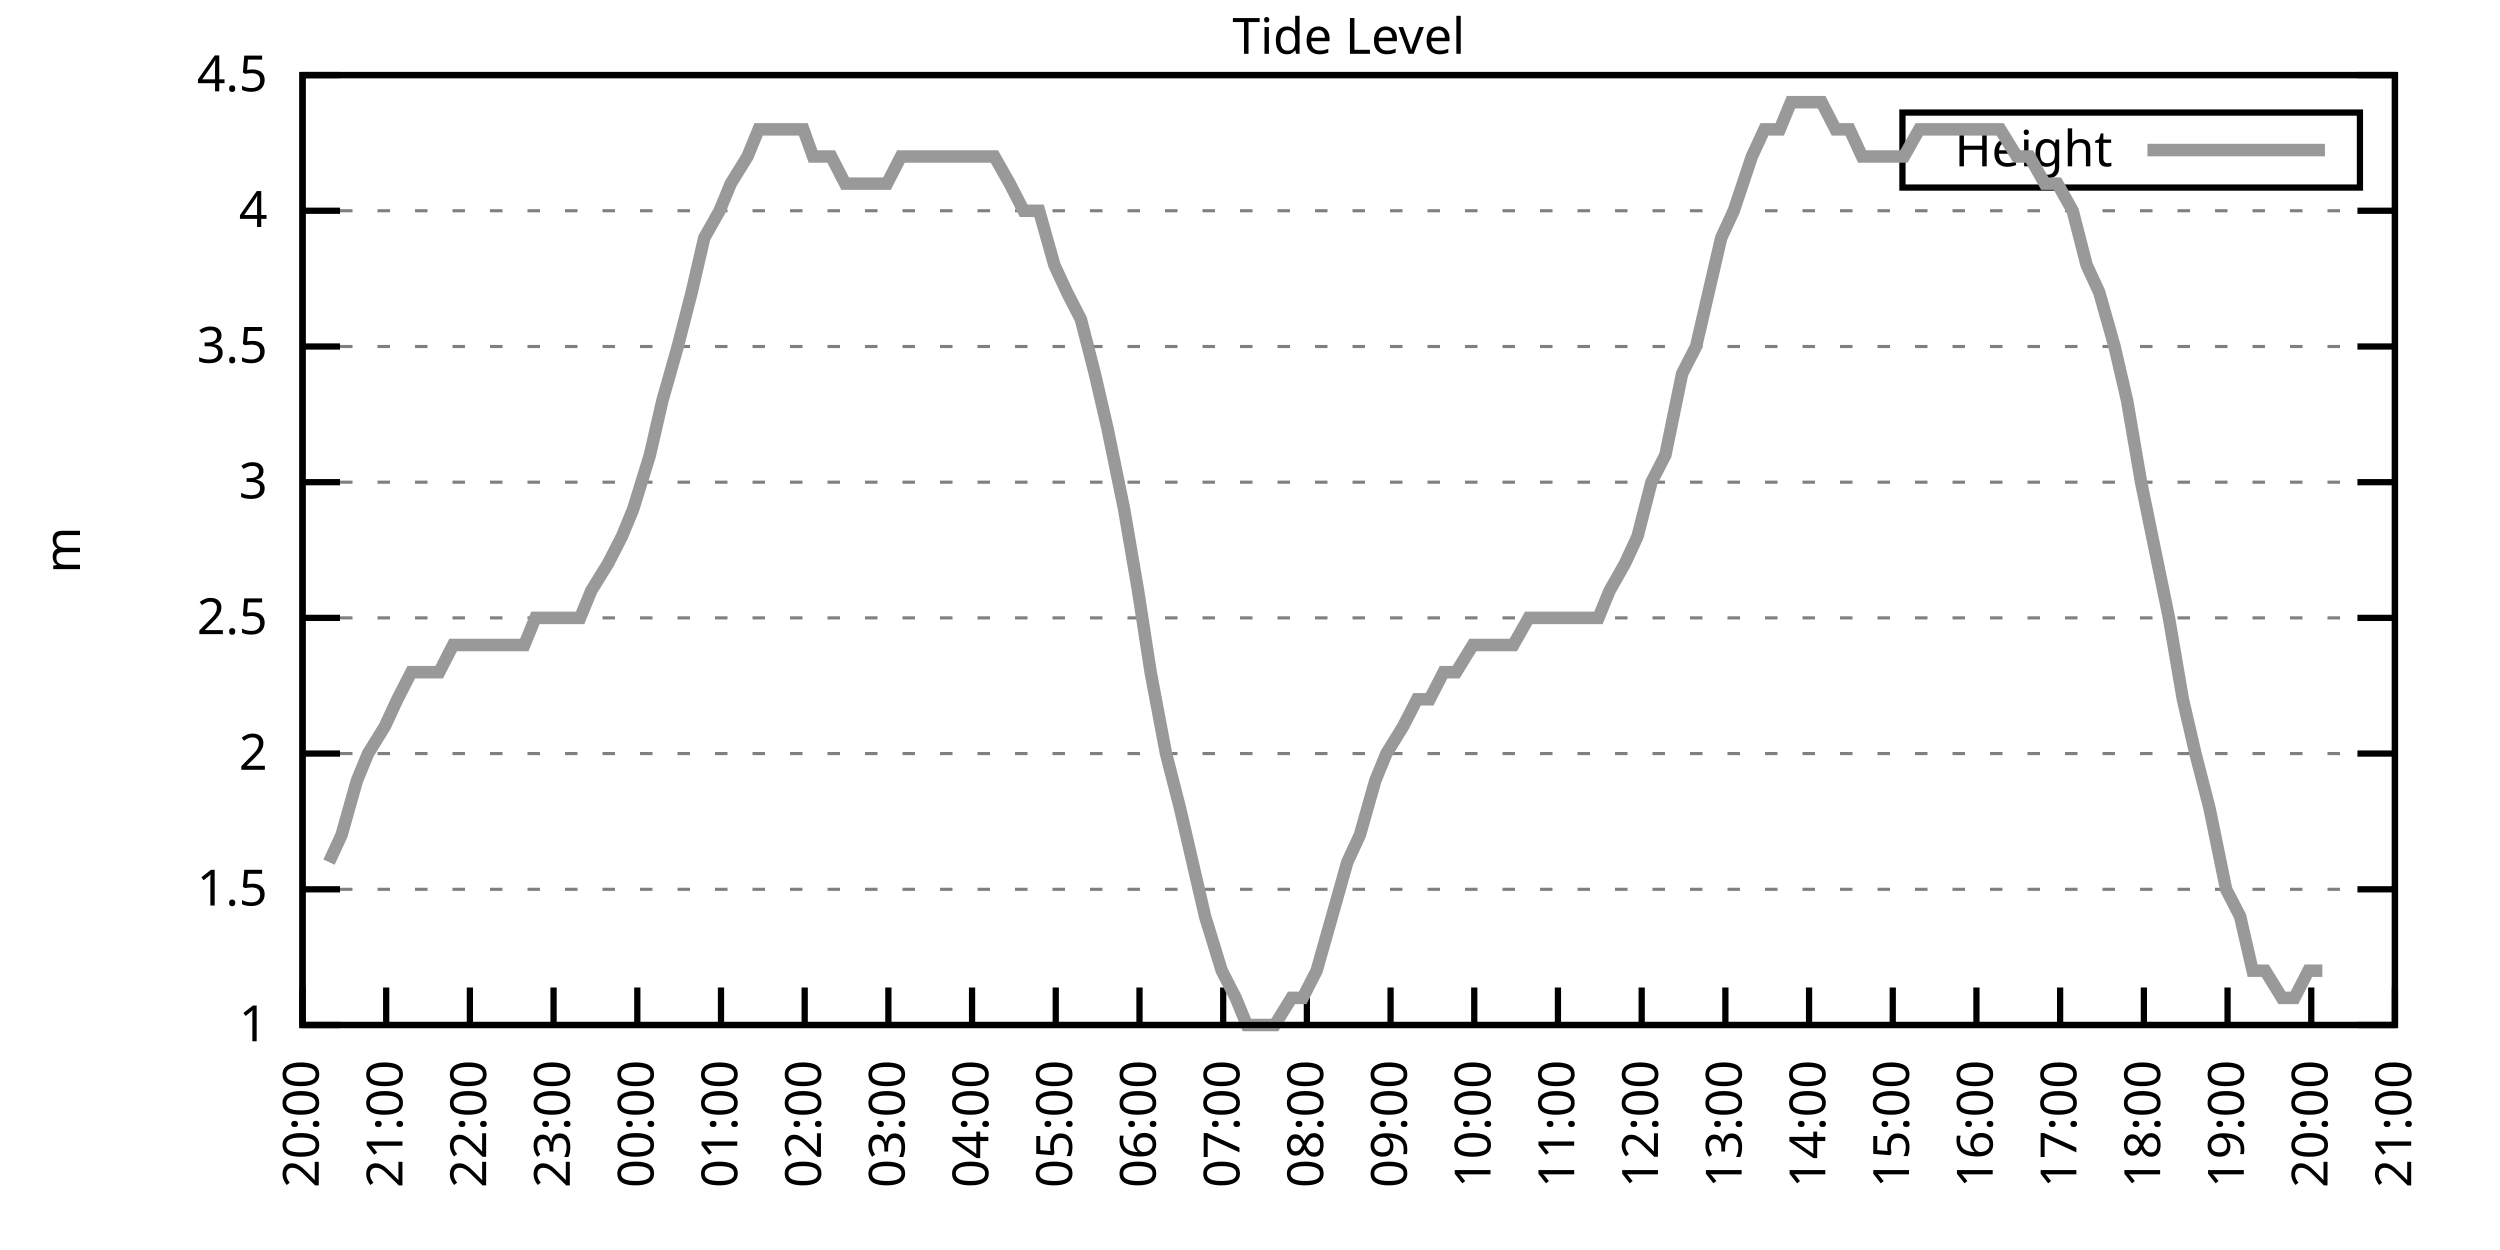
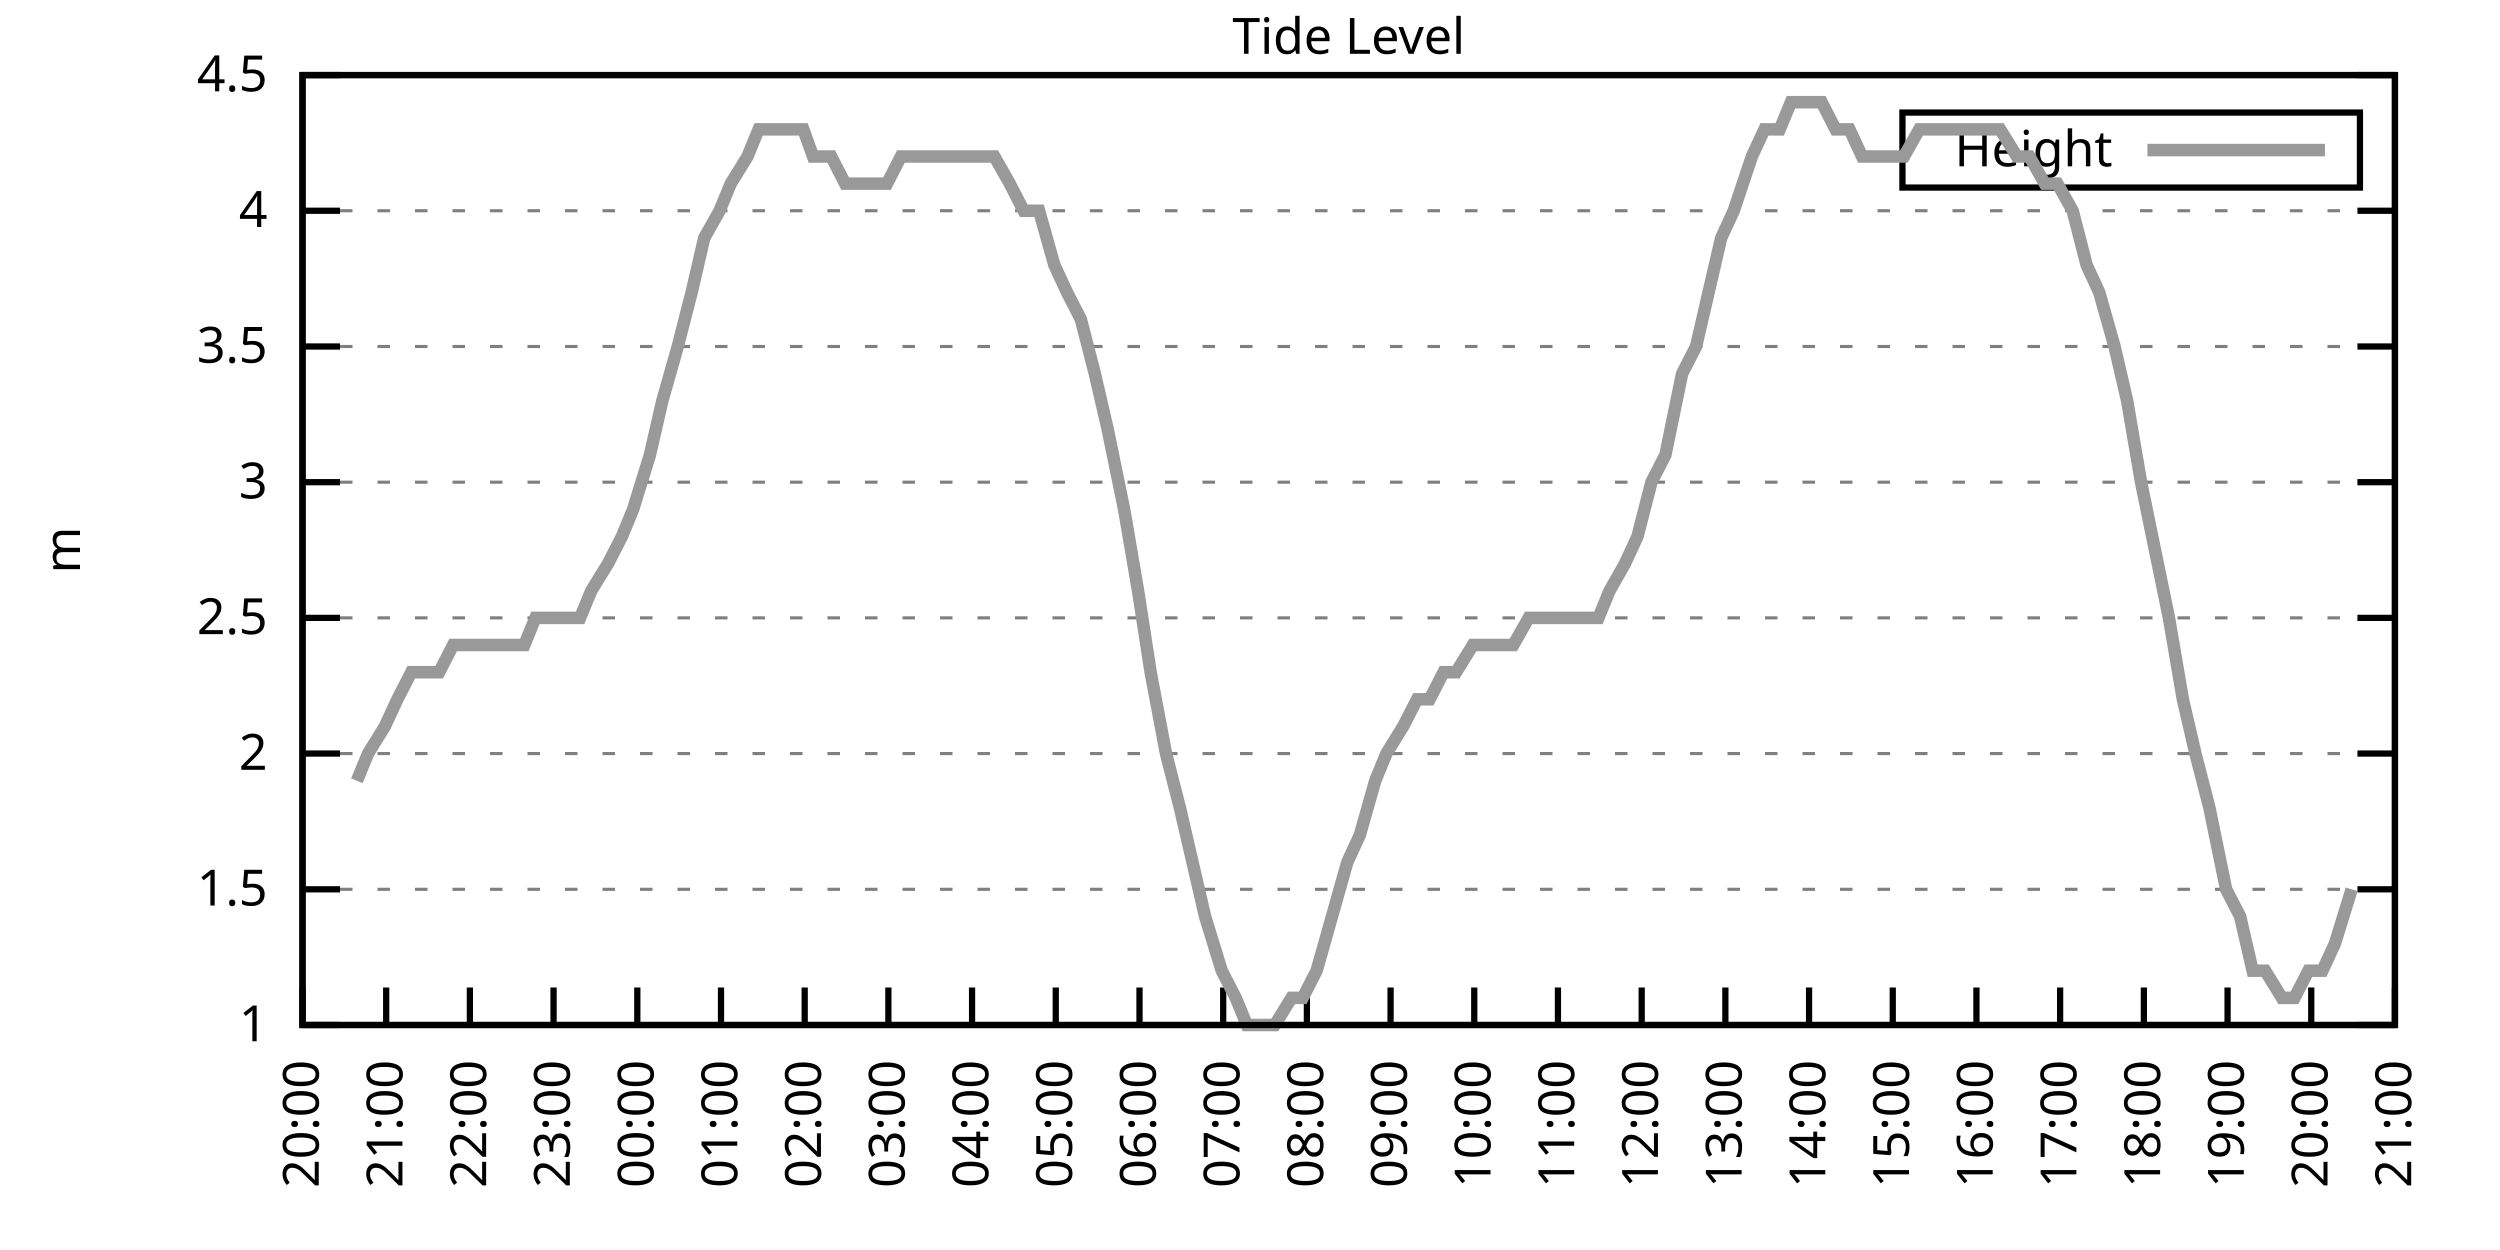
<svg xmlns="http://www.w3.org/2000/svg" xmlns:xlink="http://www.w3.org/1999/xlink" width="400" height="200" viewBox="0 0 400 200">
  <g id="gnuplot_canvas">
    <rect x="0" y="0" width="400" height="200" fill="none" />
    <defs>
      <circle id="gpDot" r="0.5" stroke-width="0.5" stroke="currentColor" />
      <path id="gpPt0" stroke-width="0.333" stroke="currentColor" d="M-1,0 h2 M0,-1 v2" />
      <path id="gpPt1" stroke-width="0.333" stroke="currentColor" d="M-1,-1 L1,1 M1,-1 L-1,1" />
      <path id="gpPt2" stroke-width="0.333" stroke="currentColor" d="M-1,0 L1,0 M0,-1 L0,1 M-1,-1 L1,1 M-1,1 L1,-1" />
      <rect id="gpPt3" stroke-width="0.333" stroke="currentColor" x="-1" y="-1" width="2" height="2" />
      <rect id="gpPt4" stroke-width="0.333" stroke="currentColor" fill="currentColor" x="-1" y="-1" width="2" height="2" />
      <circle id="gpPt5" stroke-width="0.333" stroke="currentColor" cx="0" cy="0" r="1" />
      <use xlink:href="#gpPt5" id="gpPt6" fill="currentColor" stroke="none" />
      <path id="gpPt7" stroke-width="0.333" stroke="currentColor" d="M0,-1.33 L-1.33,0.67 L1.33,0.67 z" />
      <use xlink:href="#gpPt7" id="gpPt8" fill="currentColor" stroke="none" />
      <use xlink:href="#gpPt7" id="gpPt9" stroke="currentColor" transform="rotate(180)" />
      <use xlink:href="#gpPt9" id="gpPt10" fill="currentColor" stroke="none" />
      <use xlink:href="#gpPt3" id="gpPt11" stroke="currentColor" transform="rotate(45)" />
      <use xlink:href="#gpPt11" id="gpPt12" fill="currentColor" stroke="none" />
      <path id="gpPt13" stroke-width="0.333" stroke="currentColor" d="M0,1.330 L1.265,0.411 L0.782,-1.067 L-0.782,-1.076 L-1.265,0.411 z" />
      <use xlink:href="#gpPt13" id="gpPt14" fill="currentColor" stroke="none" />
      <filter id="textbox" filterUnits="objectBoundingBox" x="0" y="0" height="1" width="1">
        <feFlood flood-color="white" flood-opacity="1" result="bgnd" />
        <feComposite in="SourceGraphic" in2="bgnd" operator="atop" />
      </filter>
      <filter id="greybox" filterUnits="objectBoundingBox" x="0" y="0" height="1" width="1">
        <feFlood flood-color="lightgrey" flood-opacity="1" result="grey" />
        <feComposite in="SourceGraphic" in2="grey" operator="atop" />
      </filter>
    </defs>
    <g fill="none" color="white" stroke="currentColor" stroke-width="1.00" stroke-linecap="butt" stroke-linejoin="miter">
</g>
    <g fill="none" color="black" stroke="currentColor" stroke-width="1.00" stroke-linecap="butt" stroke-linejoin="miter">
      <g stroke="none" shape-rendering="crispEdges">
        <polygon fill="rgb(255, 255, 255)" points="48.40,164.00 383.18,164.00 383.18,12.02 48.40,12.02 " />
      </g>
    </g>
    <g fill="none" color="black" stroke="currentColor" stroke-width="1.00" stroke-linecap="butt" stroke-linejoin="miter">
</g>
    <g fill="none" color="black" stroke="black" stroke-width="0.50" stroke-linecap="butt" stroke-linejoin="miter">
</g>
    <g fill="none" color="gray" stroke="currentColor" stroke-width="0.50" stroke-linecap="butt" stroke-linejoin="miter">
      <path stroke="gray" stroke-dasharray="2,4" class="gridline" d="M48.40,164.00 L383.19,164.00  " />
    </g>
    <g fill="none" color="gray" stroke="gray" stroke-width="1.00" stroke-linecap="butt" stroke-linejoin="miter">
</g>
    <g fill="none" color="black" stroke="currentColor" stroke-width="1.00" stroke-linecap="butt" stroke-linejoin="miter">
      <path stroke="black" d="M48.40,164.00 L54.40,164.00 M383.19,164.00 L377.19,164.00  " />
      <g transform="translate(42.80,166.60)" stroke="none" fill="black" font-family="Sans" font-size="8.00" text-anchor="end">
        <text>
          <tspan font-family="Sans"> 1</tspan>
        </text>
      </g>
    </g>
    <g fill="none" color="black" stroke="currentColor" stroke-width="1.00" stroke-linecap="butt" stroke-linejoin="miter">
</g>
    <g fill="none" color="black" stroke="black" stroke-width="0.50" stroke-linecap="butt" stroke-linejoin="miter">
</g>
    <g fill="none" color="gray" stroke="currentColor" stroke-width="0.50" stroke-linecap="butt" stroke-linejoin="miter">
      <path stroke="gray" stroke-dasharray="2,4" class="gridline" d="M48.40,142.29 L383.19,142.29  " />
    </g>
    <g fill="none" color="gray" stroke="gray" stroke-width="1.00" stroke-linecap="butt" stroke-linejoin="miter">
</g>
    <g fill="none" color="black" stroke="currentColor" stroke-width="1.00" stroke-linecap="butt" stroke-linejoin="miter">
      <path stroke="black" d="M48.40,142.29 L54.40,142.29 M383.19,142.29 L377.19,142.29  " />
      <g transform="translate(42.80,144.89)" stroke="none" fill="black" font-family="Sans" font-size="8.00" text-anchor="end">
        <text>
          <tspan font-family="Sans"> 1.5</tspan>
        </text>
      </g>
    </g>
    <g fill="none" color="black" stroke="currentColor" stroke-width="1.00" stroke-linecap="butt" stroke-linejoin="miter">
</g>
    <g fill="none" color="black" stroke="black" stroke-width="0.50" stroke-linecap="butt" stroke-linejoin="miter">
</g>
    <g fill="none" color="gray" stroke="currentColor" stroke-width="0.50" stroke-linecap="butt" stroke-linejoin="miter">
      <path stroke="gray" stroke-dasharray="2,4" class="gridline" d="M48.40,120.57 L383.19,120.57  " />
    </g>
    <g fill="none" color="gray" stroke="gray" stroke-width="1.00" stroke-linecap="butt" stroke-linejoin="miter">
</g>
    <g fill="none" color="black" stroke="currentColor" stroke-width="1.00" stroke-linecap="butt" stroke-linejoin="miter">
      <path stroke="black" d="M48.40,120.57 L54.40,120.57 M383.19,120.57 L377.19,120.57  " />
      <g transform="translate(42.80,123.17)" stroke="none" fill="black" font-family="Sans" font-size="8.00" text-anchor="end">
        <text>
          <tspan font-family="Sans"> 2</tspan>
        </text>
      </g>
    </g>
    <g fill="none" color="black" stroke="currentColor" stroke-width="1.00" stroke-linecap="butt" stroke-linejoin="miter">
</g>
    <g fill="none" color="black" stroke="black" stroke-width="0.50" stroke-linecap="butt" stroke-linejoin="miter">
</g>
    <g fill="none" color="gray" stroke="currentColor" stroke-width="0.50" stroke-linecap="butt" stroke-linejoin="miter">
      <path stroke="gray" stroke-dasharray="2,4" class="gridline" d="M48.40,98.86 L383.19,98.86  " />
    </g>
    <g fill="none" color="gray" stroke="gray" stroke-width="1.00" stroke-linecap="butt" stroke-linejoin="miter">
</g>
    <g fill="none" color="black" stroke="currentColor" stroke-width="1.00" stroke-linecap="butt" stroke-linejoin="miter">
      <path stroke="black" d="M48.40,98.86 L54.40,98.86 M383.19,98.86 L377.19,98.86  " />
      <g transform="translate(42.80,101.46)" stroke="none" fill="black" font-family="Sans" font-size="8.00" text-anchor="end">
        <text>
          <tspan font-family="Sans"> 2.5</tspan>
        </text>
      </g>
    </g>
    <g fill="none" color="black" stroke="currentColor" stroke-width="1.00" stroke-linecap="butt" stroke-linejoin="miter">
</g>
    <g fill="none" color="black" stroke="black" stroke-width="0.50" stroke-linecap="butt" stroke-linejoin="miter">
</g>
    <g fill="none" color="gray" stroke="currentColor" stroke-width="0.50" stroke-linecap="butt" stroke-linejoin="miter">
      <path stroke="gray" stroke-dasharray="2,4" class="gridline" d="M48.40,77.15 L383.19,77.15  " />
    </g>
    <g fill="none" color="gray" stroke="gray" stroke-width="1.00" stroke-linecap="butt" stroke-linejoin="miter">
</g>
    <g fill="none" color="black" stroke="currentColor" stroke-width="1.00" stroke-linecap="butt" stroke-linejoin="miter">
      <path stroke="black" d="M48.40,77.15 L54.40,77.15 M383.19,77.15 L377.19,77.15  " />
      <g transform="translate(42.80,79.75)" stroke="none" fill="black" font-family="Sans" font-size="8.00" text-anchor="end">
        <text>
          <tspan font-family="Sans"> 3</tspan>
        </text>
      </g>
    </g>
    <g fill="none" color="black" stroke="currentColor" stroke-width="1.00" stroke-linecap="butt" stroke-linejoin="miter">
</g>
    <g fill="none" color="black" stroke="black" stroke-width="0.50" stroke-linecap="butt" stroke-linejoin="miter">
</g>
    <g fill="none" color="gray" stroke="currentColor" stroke-width="0.50" stroke-linecap="butt" stroke-linejoin="miter">
      <path stroke="gray" stroke-dasharray="2,4" class="gridline" d="M48.40,55.44 L383.19,55.44  " />
    </g>
    <g fill="none" color="gray" stroke="gray" stroke-width="1.00" stroke-linecap="butt" stroke-linejoin="miter">
</g>
    <g fill="none" color="black" stroke="currentColor" stroke-width="1.00" stroke-linecap="butt" stroke-linejoin="miter">
      <path stroke="black" d="M48.40,55.44 L54.40,55.44 M383.19,55.44 L377.19,55.44  " />
      <g transform="translate(42.80,58.04)" stroke="none" fill="black" font-family="Sans" font-size="8.00" text-anchor="end">
        <text>
          <tspan font-family="Sans"> 3.5</tspan>
        </text>
      </g>
    </g>
    <g fill="none" color="black" stroke="currentColor" stroke-width="1.00" stroke-linecap="butt" stroke-linejoin="miter">
</g>
    <g fill="none" color="black" stroke="black" stroke-width="0.50" stroke-linecap="butt" stroke-linejoin="miter">
</g>
    <g fill="none" color="gray" stroke="currentColor" stroke-width="0.50" stroke-linecap="butt" stroke-linejoin="miter">
      <path stroke="gray" stroke-dasharray="2,4" class="gridline" d="M48.40,33.72 L383.19,33.72  " />
    </g>
    <g fill="none" color="gray" stroke="gray" stroke-width="1.00" stroke-linecap="butt" stroke-linejoin="miter">
</g>
    <g fill="none" color="black" stroke="currentColor" stroke-width="1.00" stroke-linecap="butt" stroke-linejoin="miter">
      <path stroke="black" d="M48.40,33.72 L54.40,33.72 M383.19,33.72 L377.19,33.72  " />
      <g transform="translate(42.80,36.32)" stroke="none" fill="black" font-family="Sans" font-size="8.00" text-anchor="end">
        <text>
          <tspan font-family="Sans"> 4</tspan>
        </text>
      </g>
    </g>
    <g fill="none" color="black" stroke="currentColor" stroke-width="1.00" stroke-linecap="butt" stroke-linejoin="miter">
</g>
    <g fill="none" color="black" stroke="black" stroke-width="0.50" stroke-linecap="butt" stroke-linejoin="miter">
</g>
    <g fill="none" color="gray" stroke="currentColor" stroke-width="0.50" stroke-linecap="butt" stroke-linejoin="miter">
      <path stroke="gray" stroke-dasharray="2,4" class="gridline" d="M48.40,12.01 L383.19,12.01  " />
    </g>
    <g fill="none" color="gray" stroke="gray" stroke-width="1.00" stroke-linecap="butt" stroke-linejoin="miter">
</g>
    <g fill="none" color="black" stroke="currentColor" stroke-width="1.00" stroke-linecap="butt" stroke-linejoin="miter">
      <path stroke="black" d="M48.40,12.01 L54.40,12.01 M383.19,12.01 L377.19,12.01  " />
      <g transform="translate(42.80,14.61)" stroke="none" fill="black" font-family="Sans" font-size="8.00" text-anchor="end">
        <text>
          <tspan font-family="Sans"> 4.5</tspan>
        </text>
      </g>
    </g>
    <g fill="none" color="black" stroke="currentColor" stroke-width="1.00" stroke-linecap="butt" stroke-linejoin="miter">
      <path stroke="black" d="M48.40,164.00 L48.40,158.00  " />
      <g transform="translate(51.00,169.60) rotate(270.00)" stroke="none" fill="black" font-family="Sans" font-size="8.00" text-anchor="end">
        <text>
          <tspan font-family="Sans">20:00</tspan>
        </text>
      </g>
    </g>
    <g fill="none" color="black" stroke="currentColor" stroke-width="1.00" stroke-linecap="butt" stroke-linejoin="miter">
      <path stroke="black" d="M61.79,164.00 L61.79,158.00  " />
      <g transform="translate(64.39,169.60) rotate(270.00)" stroke="none" fill="black" font-family="Sans" font-size="8.00" text-anchor="end">
        <text>
          <tspan font-family="Sans">21:00</tspan>
        </text>
      </g>
    </g>
    <g fill="none" color="black" stroke="currentColor" stroke-width="1.00" stroke-linecap="butt" stroke-linejoin="miter">
      <path stroke="black" d="M75.18,164.00 L75.18,158.00  " />
      <g transform="translate(77.78,169.60) rotate(270.00)" stroke="none" fill="black" font-family="Sans" font-size="8.00" text-anchor="end">
        <text>
          <tspan font-family="Sans">22:00</tspan>
        </text>
      </g>
    </g>
    <g fill="none" color="black" stroke="currentColor" stroke-width="1.00" stroke-linecap="butt" stroke-linejoin="miter">
      <path stroke="black" d="M88.57,164.00 L88.57,158.00  " />
      <g transform="translate(91.17,169.60) rotate(270.00)" stroke="none" fill="black" font-family="Sans" font-size="8.00" text-anchor="end">
        <text>
          <tspan font-family="Sans">23:00</tspan>
        </text>
      </g>
    </g>
    <g fill="none" color="black" stroke="currentColor" stroke-width="1.00" stroke-linecap="butt" stroke-linejoin="miter">
      <path stroke="black" d="M101.97,164.00 L101.97,158.00  " />
      <g transform="translate(104.57,169.60) rotate(270.00)" stroke="none" fill="black" font-family="Sans" font-size="8.00" text-anchor="end">
        <text>
          <tspan font-family="Sans">00:00</tspan>
        </text>
      </g>
    </g>
    <g fill="none" color="black" stroke="currentColor" stroke-width="1.00" stroke-linecap="butt" stroke-linejoin="miter">
      <path stroke="black" d="M115.36,164.00 L115.36,158.00  " />
      <g transform="translate(117.96,169.60) rotate(270.00)" stroke="none" fill="black" font-family="Sans" font-size="8.00" text-anchor="end">
        <text>
          <tspan font-family="Sans">01:00</tspan>
        </text>
      </g>
    </g>
    <g fill="none" color="black" stroke="currentColor" stroke-width="1.00" stroke-linecap="butt" stroke-linejoin="miter">
      <path stroke="black" d="M128.75,164.00 L128.75,158.00  " />
      <g transform="translate(131.35,169.60) rotate(270.00)" stroke="none" fill="black" font-family="Sans" font-size="8.00" text-anchor="end">
        <text>
          <tspan font-family="Sans">02:00</tspan>
        </text>
      </g>
    </g>
    <g fill="none" color="black" stroke="currentColor" stroke-width="1.00" stroke-linecap="butt" stroke-linejoin="miter">
      <path stroke="black" d="M142.14,164.00 L142.14,158.00  " />
      <g transform="translate(144.74,169.60) rotate(270.00)" stroke="none" fill="black" font-family="Sans" font-size="8.00" text-anchor="end">
        <text>
          <tspan font-family="Sans">03:00</tspan>
        </text>
      </g>
    </g>
    <g fill="none" color="black" stroke="currentColor" stroke-width="1.00" stroke-linecap="butt" stroke-linejoin="miter">
      <path stroke="black" d="M155.53,164.00 L155.53,158.00  " />
      <g transform="translate(158.13,169.60) rotate(270.00)" stroke="none" fill="black" font-family="Sans" font-size="8.00" text-anchor="end">
        <text>
          <tspan font-family="Sans">04:00</tspan>
        </text>
      </g>
    </g>
    <g fill="none" color="black" stroke="currentColor" stroke-width="1.00" stroke-linecap="butt" stroke-linejoin="miter">
      <path stroke="black" d="M168.92,164.00 L168.92,158.00  " />
      <g transform="translate(171.52,169.60) rotate(270.00)" stroke="none" fill="black" font-family="Sans" font-size="8.00" text-anchor="end">
        <text>
          <tspan font-family="Sans">05:00</tspan>
        </text>
      </g>
    </g>
    <g fill="none" color="black" stroke="currentColor" stroke-width="1.00" stroke-linecap="butt" stroke-linejoin="miter">
      <path stroke="black" d="M182.32,164.00 L182.32,158.00  " />
      <g transform="translate(184.92,169.60) rotate(270.00)" stroke="none" fill="black" font-family="Sans" font-size="8.00" text-anchor="end">
        <text>
          <tspan font-family="Sans">06:00</tspan>
        </text>
      </g>
    </g>
    <g fill="none" color="black" stroke="currentColor" stroke-width="1.00" stroke-linecap="butt" stroke-linejoin="miter">
      <path stroke="black" d="M195.71,164.00 L195.71,158.00  " />
      <g transform="translate(198.31,169.60) rotate(270.00)" stroke="none" fill="black" font-family="Sans" font-size="8.00" text-anchor="end">
        <text>
          <tspan font-family="Sans">07:00</tspan>
        </text>
      </g>
    </g>
    <g fill="none" color="black" stroke="currentColor" stroke-width="1.00" stroke-linecap="butt" stroke-linejoin="miter">
      <path stroke="black" d="M209.10,164.00 L209.10,158.00  " />
      <g transform="translate(211.70,169.60) rotate(270.00)" stroke="none" fill="black" font-family="Sans" font-size="8.00" text-anchor="end">
        <text>
          <tspan font-family="Sans">08:00</tspan>
        </text>
      </g>
    </g>
    <g fill="none" color="black" stroke="currentColor" stroke-width="1.00" stroke-linecap="butt" stroke-linejoin="miter">
      <path stroke="black" d="M222.49,164.00 L222.49,158.00  " />
      <g transform="translate(225.09,169.60) rotate(270.00)" stroke="none" fill="black" font-family="Sans" font-size="8.00" text-anchor="end">
        <text>
          <tspan font-family="Sans">09:00</tspan>
        </text>
      </g>
    </g>
    <g fill="none" color="black" stroke="currentColor" stroke-width="1.00" stroke-linecap="butt" stroke-linejoin="miter">
      <path stroke="black" d="M235.88,164.00 L235.88,158.00  " />
      <g transform="translate(238.48,169.60) rotate(270.00)" stroke="none" fill="black" font-family="Sans" font-size="8.00" text-anchor="end">
        <text>
          <tspan font-family="Sans">10:00</tspan>
        </text>
      </g>
    </g>
    <g fill="none" color="black" stroke="currentColor" stroke-width="1.00" stroke-linecap="butt" stroke-linejoin="miter">
      <path stroke="black" d="M249.27,164.00 L249.27,158.00  " />
      <g transform="translate(251.87,169.60) rotate(270.00)" stroke="none" fill="black" font-family="Sans" font-size="8.00" text-anchor="end">
        <text>
          <tspan font-family="Sans">11:00</tspan>
        </text>
      </g>
    </g>
    <g fill="none" color="black" stroke="currentColor" stroke-width="1.00" stroke-linecap="butt" stroke-linejoin="miter">
      <path stroke="black" d="M262.67,164.00 L262.67,158.00  " />
      <g transform="translate(265.27,169.60) rotate(270.00)" stroke="none" fill="black" font-family="Sans" font-size="8.00" text-anchor="end">
        <text>
          <tspan font-family="Sans">12:00</tspan>
        </text>
      </g>
    </g>
    <g fill="none" color="black" stroke="currentColor" stroke-width="1.00" stroke-linecap="butt" stroke-linejoin="miter">
      <path stroke="black" d="M276.06,164.00 L276.06,158.00  " />
      <g transform="translate(278.66,169.60) rotate(270.00)" stroke="none" fill="black" font-family="Sans" font-size="8.00" text-anchor="end">
        <text>
          <tspan font-family="Sans">13:00</tspan>
        </text>
      </g>
    </g>
    <g fill="none" color="black" stroke="currentColor" stroke-width="1.00" stroke-linecap="butt" stroke-linejoin="miter">
      <path stroke="black" d="M289.45,164.00 L289.45,158.00  " />
      <g transform="translate(292.05,169.60) rotate(270.00)" stroke="none" fill="black" font-family="Sans" font-size="8.00" text-anchor="end">
        <text>
          <tspan font-family="Sans">14:00</tspan>
        </text>
      </g>
    </g>
    <g fill="none" color="black" stroke="currentColor" stroke-width="1.00" stroke-linecap="butt" stroke-linejoin="miter">
      <path stroke="black" d="M302.84,164.00 L302.84,158.00  " />
      <g transform="translate(305.44,169.60) rotate(270.00)" stroke="none" fill="black" font-family="Sans" font-size="8.00" text-anchor="end">
        <text>
          <tspan font-family="Sans">15:00</tspan>
        </text>
      </g>
    </g>
    <g fill="none" color="black" stroke="currentColor" stroke-width="1.00" stroke-linecap="butt" stroke-linejoin="miter">
      <path stroke="black" d="M316.23,164.00 L316.23,158.00  " />
      <g transform="translate(318.83,169.60) rotate(270.00)" stroke="none" fill="black" font-family="Sans" font-size="8.00" text-anchor="end">
        <text>
          <tspan font-family="Sans">16:00</tspan>
        </text>
      </g>
    </g>
    <g fill="none" color="black" stroke="currentColor" stroke-width="1.00" stroke-linecap="butt" stroke-linejoin="miter">
      <path stroke="black" d="M329.62,164.00 L329.62,158.00  " />
      <g transform="translate(332.22,169.60) rotate(270.00)" stroke="none" fill="black" font-family="Sans" font-size="8.00" text-anchor="end">
        <text>
          <tspan font-family="Sans">17:00</tspan>
        </text>
      </g>
    </g>
    <g fill="none" color="black" stroke="currentColor" stroke-width="1.00" stroke-linecap="butt" stroke-linejoin="miter">
      <path stroke="black" d="M343.02,164.00 L343.02,158.00  " />
      <g transform="translate(345.62,169.60) rotate(270.00)" stroke="none" fill="black" font-family="Sans" font-size="8.00" text-anchor="end">
        <text>
          <tspan font-family="Sans">18:00</tspan>
        </text>
      </g>
    </g>
    <g fill="none" color="black" stroke="currentColor" stroke-width="1.00" stroke-linecap="butt" stroke-linejoin="miter">
      <path stroke="black" d="M356.41,164.00 L356.41,158.00  " />
      <g transform="translate(359.01,169.60) rotate(270.00)" stroke="none" fill="black" font-family="Sans" font-size="8.00" text-anchor="end">
        <text>
          <tspan font-family="Sans">19:00</tspan>
        </text>
      </g>
    </g>
    <g fill="none" color="black" stroke="currentColor" stroke-width="1.00" stroke-linecap="butt" stroke-linejoin="miter">
      <path stroke="black" d="M369.80,164.00 L369.80,158.00  " />
      <g transform="translate(372.40,169.60) rotate(270.00)" stroke="none" fill="black" font-family="Sans" font-size="8.00" text-anchor="end">
        <text>
          <tspan font-family="Sans">20:00</tspan>
        </text>
      </g>
    </g>
    <g fill="none" color="black" stroke="currentColor" stroke-width="1.00" stroke-linecap="butt" stroke-linejoin="miter">
      <path stroke="black" d="M383.19,164.00 L383.19,158.00  " />
      <g transform="translate(385.79,169.60) rotate(270.00)" stroke="none" fill="black" font-family="Sans" font-size="8.00" text-anchor="end">
        <text>
          <tspan font-family="Sans">21:00</tspan>
        </text>
      </g>
    </g>
    <g fill="none" color="black" stroke="currentColor" stroke-width="1.00" stroke-linecap="butt" stroke-linejoin="miter">
</g>
    <g fill="none" color="black" stroke="currentColor" stroke-width="1.00" stroke-linecap="butt" stroke-linejoin="miter">
      <path stroke="black" d="M48.40,12.01 L48.40,164.00 L383.19,164.00 L383.19,12.01 L48.40,12.01 Z  " />
    </g>
    <g fill="none" color="black" stroke="currentColor" stroke-width="1.00" stroke-linecap="butt" stroke-linejoin="miter">
</g>
    <g fill="none" color="black" stroke="currentColor" stroke-width="1.00" stroke-linecap="butt" stroke-linejoin="miter">
      <path stroke="black" d="M304.39,30.01 L304.39,18.01 L377.59,18.01 L377.59,30.01 L304.39,30.01 Z  " />
    </g>
    <g id="Tide_level_plot_1">
      <g fill="none" color="white" stroke="black" stroke-width="2.00" stroke-linecap="butt" stroke-linejoin="miter">
</g>
      <g fill="none" color="black" stroke="currentColor" stroke-width="2.00" stroke-linecap="butt" stroke-linejoin="miter">
        <g transform="translate(337.99,26.61)" stroke="none" fill="black" font-family="Sans" font-size="8.00" text-anchor="end">
          <text>
            <tspan font-family="Sans">Height</tspan>
          </text>
        </g>
      </g>
      <g fill="none" color="black" stroke="currentColor" stroke-width="2.00" stroke-linecap="butt" stroke-linejoin="miter">
-         <path stroke="rgb(153, 153, 153)" d="M343.59,24.01 L371.99,24.01 M52.64,137.94 L54.65,133.60 L57.10,124.92 L58.89,120.57 L61.57,116.23 L63.58,111.89   L65.81,107.55 L68.26,107.55 L70.27,107.55 L72.50,103.20 L74.74,103.20 L76.97,103.20 L78.98,103.20 L81.43,103.20   L83.89,103.20 L85.67,98.86 L88.13,98.86 L90.58,98.86 L92.82,98.86 L94.60,94.52 L97.28,90.18 L99.51,85.83   L101.30,81.49 L103.98,72.81 L105.98,64.12 L108.44,55.44 L110.67,46.75 L112.68,38.07 L115.13,33.72 L116.92,29.38   L119.60,25.04 L121.38,20.70 L123.39,20.70 L126.07,20.70 L128.53,20.70 L130.09,25.04 L132.99,25.04 L135.22,29.38   L137.23,29.38 L139.69,29.38 L141.92,29.38 L144.15,25.04 L146.16,25.04 L148.61,25.04 L150.40,25.04 L153.08,25.04   L154.86,25.04 L157.32,25.04 L159.10,25.04 L161.56,29.38 L163.79,33.72 L166.25,33.72 L168.70,42.41 L170.71,46.75   L172.94,51.09 L175.17,59.78 L177.18,68.46 L179.86,81.49 L182.09,94.52 L184.10,107.55 L186.56,120.57 L188.79,129.26   L190.80,137.94 L192.81,146.63 L195.48,155.31 L197.72,159.66 L199.50,164.00 L201.73,164.00 L203.97,164.00 L206.64,159.66   L208.43,159.66 L210.66,155.31 L213.12,146.63 L215.57,137.94 L217.58,133.60 L220.04,124.92 L221.82,120.57 L224.50,116.23   L226.73,111.89 L228.74,111.89 L230.97,107.55 L232.98,107.55 L235.66,103.20 L237.67,103.20 L239.68,103.20 L242.13,103.20   L244.59,98.86 L246.37,98.86 L248.83,98.86 L251.06,98.86 L253.51,98.86 L255.75,98.86 L257.53,94.52 L259.99,90.18   L262.00,85.83 L264.23,77.15 L266.46,72.81 L269.14,59.78 L271.37,55.44 L273.38,46.75 L275.39,38.07 L277.40,33.72   L280.30,25.04 L282.31,20.70 L284.76,20.70 L286.55,16.35 L289.23,16.35 L291.46,16.35 L293.69,20.70 L295.92,20.70   L297.93,25.04 L299.94,25.04 L302.62,25.04 L304.63,25.04 L307.08,20.70 L309.09,20.70 L311.54,20.70 L313.78,20.70   L315.79,20.70 L318.02,20.70 L320.03,20.70 L322.70,25.04 L324.71,25.04 L327.17,29.38 L329.18,29.38 L331.63,33.72   L333.86,42.41 L335.87,46.75 L338.33,55.44 L340.34,64.12 L342.57,77.15 L344.35,85.83 L347.03,98.86 L349.26,111.89   L351.27,120.57 L353.51,129.26 L356.18,142.29 L358.42,146.63 L360.42,155.31 L362.43,155.31 L365.11,159.66 L367.12,159.66   L369.35,155.31 L371.58,155.31  " />
+         <path stroke="rgb(153, 153, 153)" d="M343.59,24.01 L371.99,24.01 M57.10,124.92 L58.89,120.57 L61.57,116.23 L63.58,111.89 L65.81,107.55 L68.26,107.55   L70.27,107.55 L72.50,103.20 L74.74,103.20 L76.97,103.20 L78.98,103.20 L81.43,103.20 L83.89,103.20 L85.67,98.86   L88.13,98.86 L90.58,98.86 L92.82,98.86 L94.60,94.52 L97.28,90.18 L99.51,85.83 L101.30,81.49 L103.98,72.81   L105.98,64.12 L108.44,55.44 L110.67,46.75 L112.68,38.07 L115.13,33.72 L116.92,29.38 L119.60,25.04 L121.38,20.70   L123.39,20.70 L126.07,20.70 L128.53,20.70 L130.09,25.04 L132.99,25.04 L135.22,29.38 L137.23,29.38 L139.69,29.38   L141.92,29.38 L144.15,25.04 L146.16,25.04 L148.61,25.04 L150.40,25.04 L153.08,25.04 L154.86,25.04 L157.32,25.04   L159.10,25.04 L161.56,29.38 L163.79,33.72 L166.25,33.72 L168.70,42.41 L170.71,46.75 L172.94,51.09 L175.17,59.78   L177.18,68.46 L179.86,81.49 L182.09,94.52 L184.10,107.55 L186.56,120.57 L188.79,129.26 L190.80,137.94 L192.81,146.63   L195.48,155.31 L197.72,159.66 L199.50,164.00 L201.73,164.00 L203.97,164.00 L206.64,159.66 L208.43,159.66 L210.66,155.31   L213.12,146.63 L215.57,137.94 L217.58,133.60 L220.04,124.92 L221.82,120.57 L224.50,116.23 L226.73,111.89 L228.74,111.89   L230.97,107.55 L232.98,107.55 L235.66,103.20 L237.67,103.20 L239.68,103.20 L242.13,103.20 L244.59,98.86 L246.37,98.86   L248.83,98.86 L251.06,98.86 L253.51,98.86 L255.75,98.86 L257.53,94.52 L259.99,90.18 L262.00,85.83 L264.23,77.15   L266.46,72.81 L269.14,59.78 L271.37,55.44 L273.38,46.75 L275.39,38.07 L277.40,33.72 L280.30,25.04 L282.31,20.70   L284.76,20.70 L286.55,16.35 L289.23,16.35 L291.46,16.35 L293.69,20.70 L295.92,20.70 L297.93,25.04 L299.94,25.04   L302.62,25.04 L304.63,25.04 L307.08,20.70 L309.09,20.70 L311.54,20.70 L313.78,20.70 L315.79,20.70 L318.02,20.70   L320.03,20.70 L322.70,25.04 L324.71,25.04 L327.17,29.38 L329.18,29.38 L331.63,33.72 L333.86,42.41 L335.87,46.75   L338.33,55.44 L340.34,64.12 L342.57,77.15 L344.35,85.83 L347.03,98.86 L349.26,111.89 L351.27,120.57 L353.51,129.26   L356.18,142.29 L358.42,146.63 L360.42,155.31 L362.43,155.31 L365.11,159.66 L367.12,159.66 L369.35,155.31 L371.58,155.31   L373.59,150.97 L376.27,142.29  " />
      </g>
    </g>
    <g fill="none" color="black" stroke="currentColor" stroke-width="2.00" stroke-linecap="butt" stroke-linejoin="miter">
</g>
    <g fill="none" color="black" stroke="black" stroke-width="1.00" stroke-linecap="butt" stroke-linejoin="miter">
</g>
    <g fill="none" color="black" stroke="currentColor" stroke-width="1.00" stroke-linecap="butt" stroke-linejoin="miter">
      <path stroke="black" d="M48.40,12.01 L48.40,164.00 L383.19,164.00 L383.19,12.01 L48.40,12.01 Z  " />
      <g transform="translate(12.80,88.01) rotate(270.00)" stroke="none" fill="black" font-family="Sans" font-size="8.00" text-anchor="middle">
        <text>
          <tspan font-family="Sans">m</tspan>
        </text>
      </g>
    </g>
    <g fill="none" color="black" stroke="currentColor" stroke-width="1.00" stroke-linecap="butt" stroke-linejoin="miter">
</g>
    <g fill="none" color="black" stroke="currentColor" stroke-width="1.00" stroke-linecap="butt" stroke-linejoin="miter">
      <g transform="translate(215.79,8.61)" stroke="none" fill="black" font-family="Sans" font-size="8.00" text-anchor="middle">
        <text>
          <tspan font-family="Sans">Tide Level</tspan>
        </text>
      </g>
    </g>
    <g fill="none" color="black" stroke="currentColor" stroke-width="1.00" stroke-linecap="butt" stroke-linejoin="miter">
</g>
  </g>
</svg>
